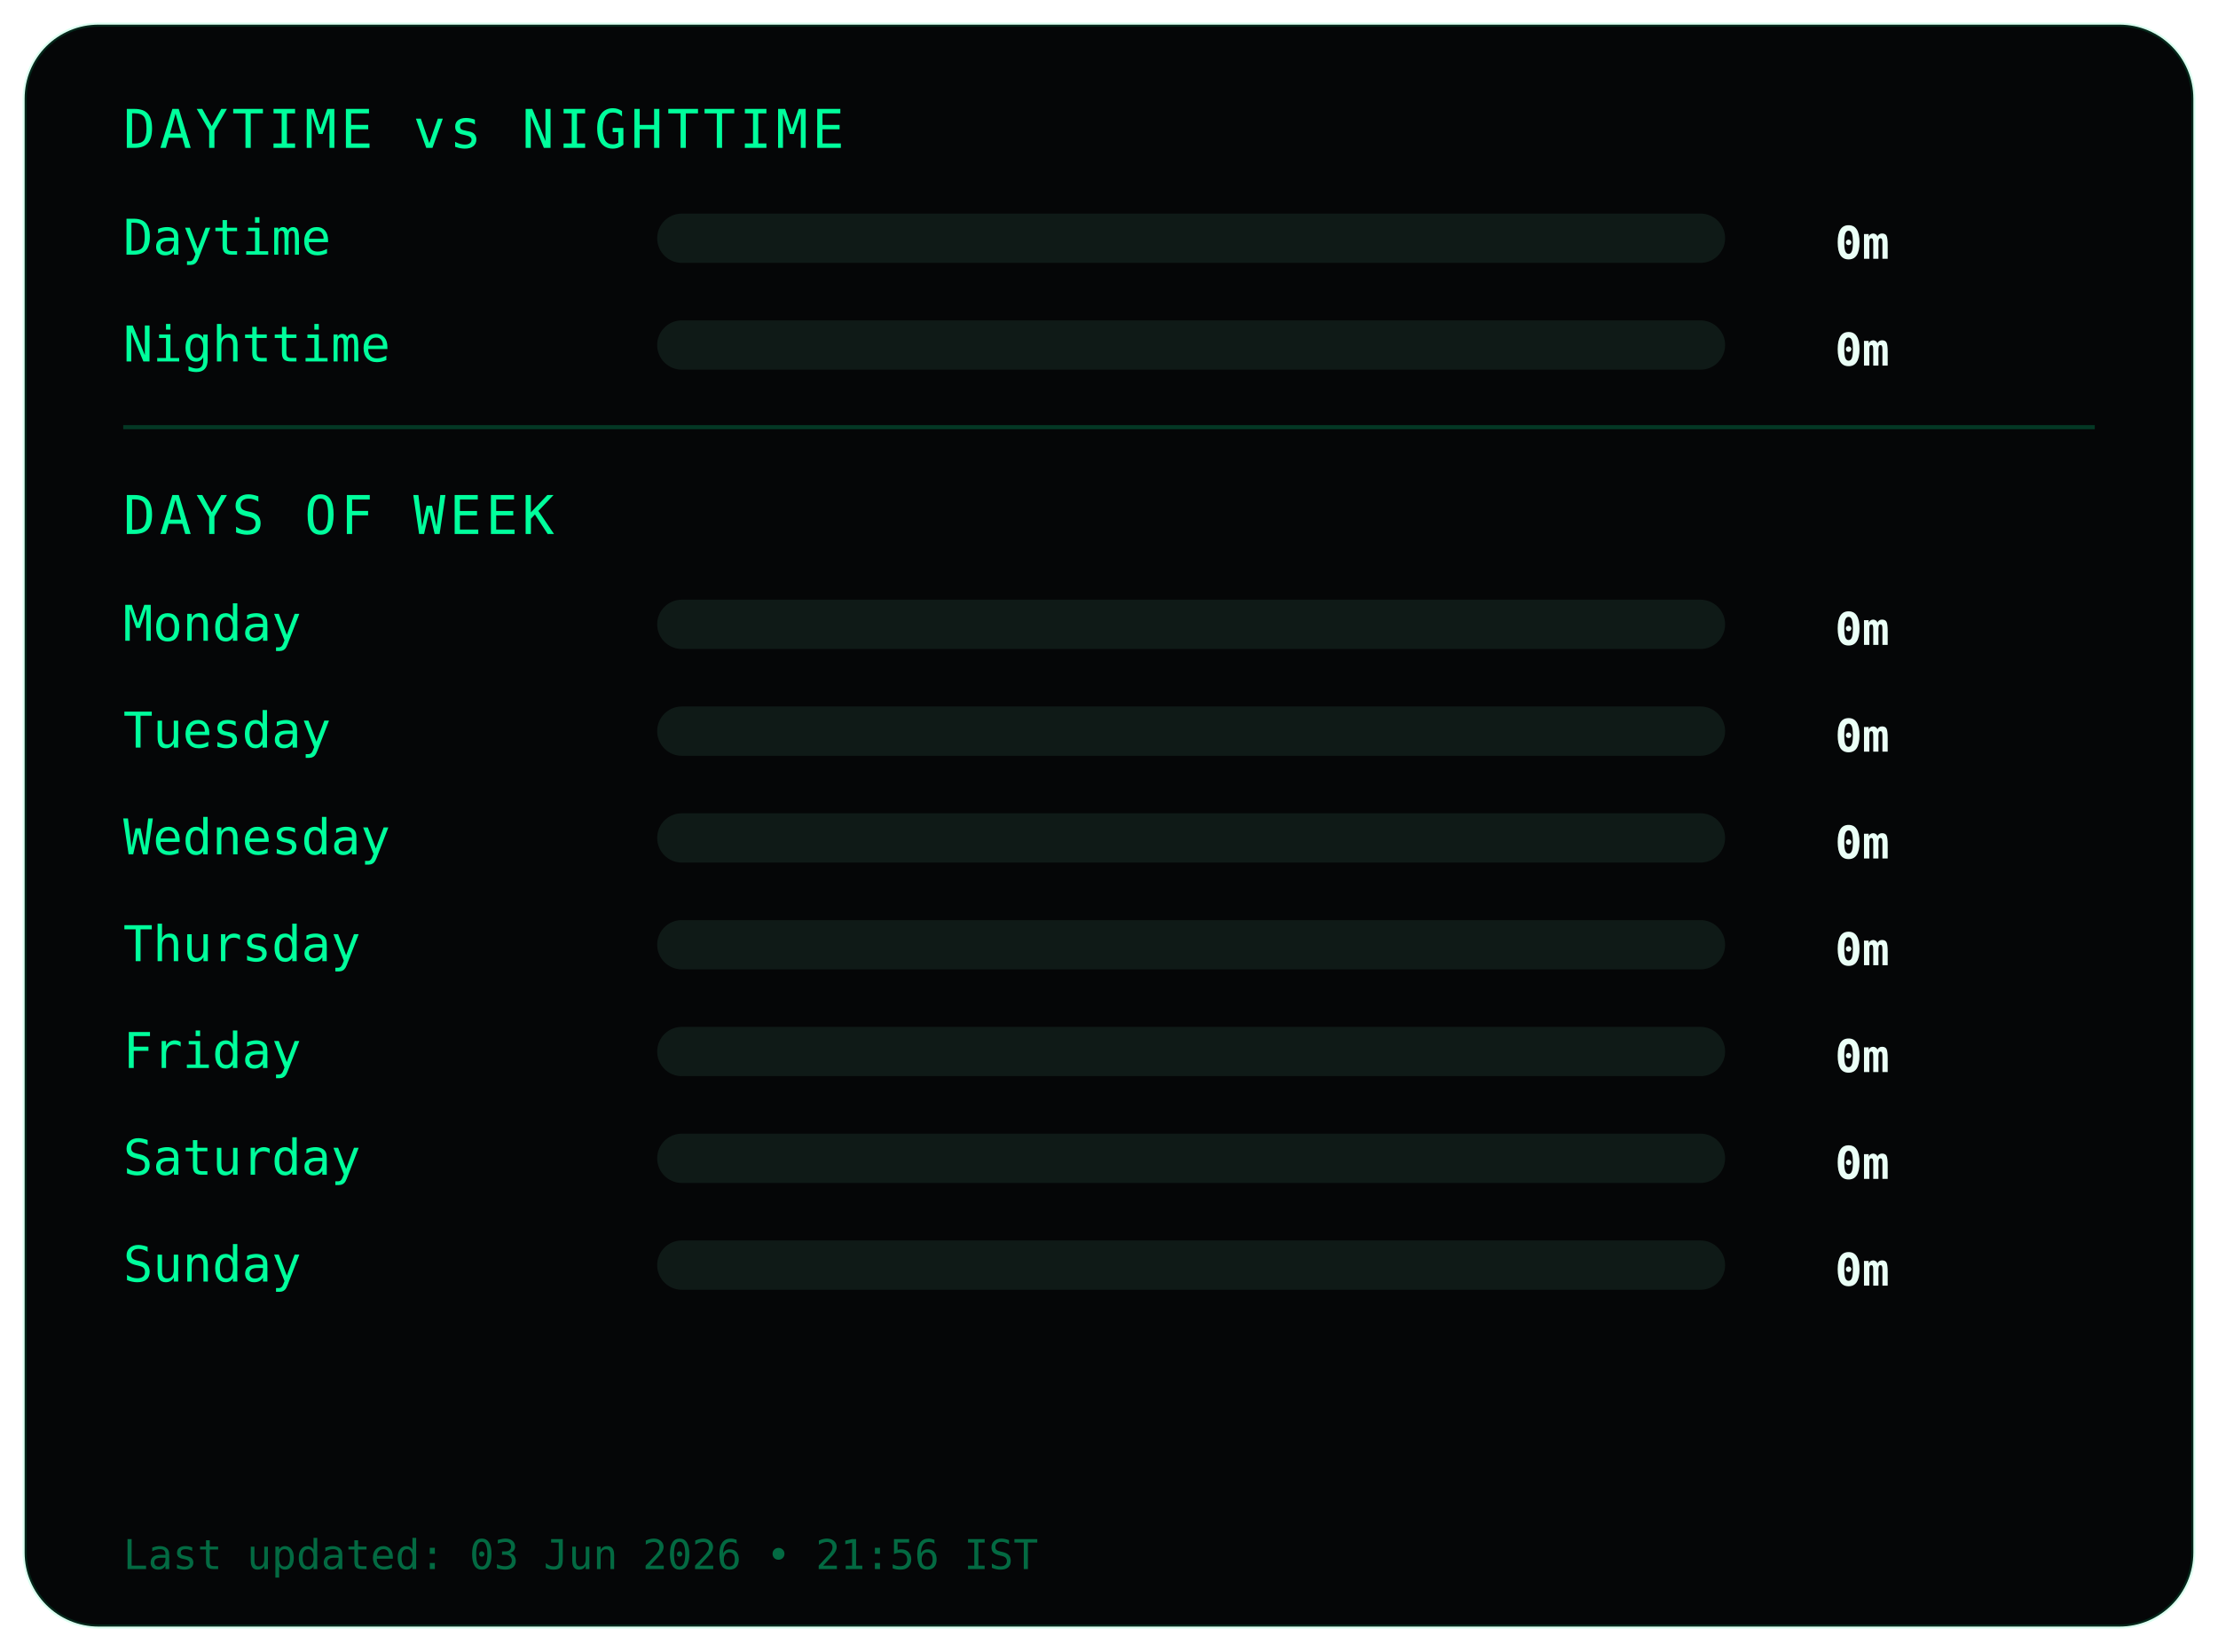
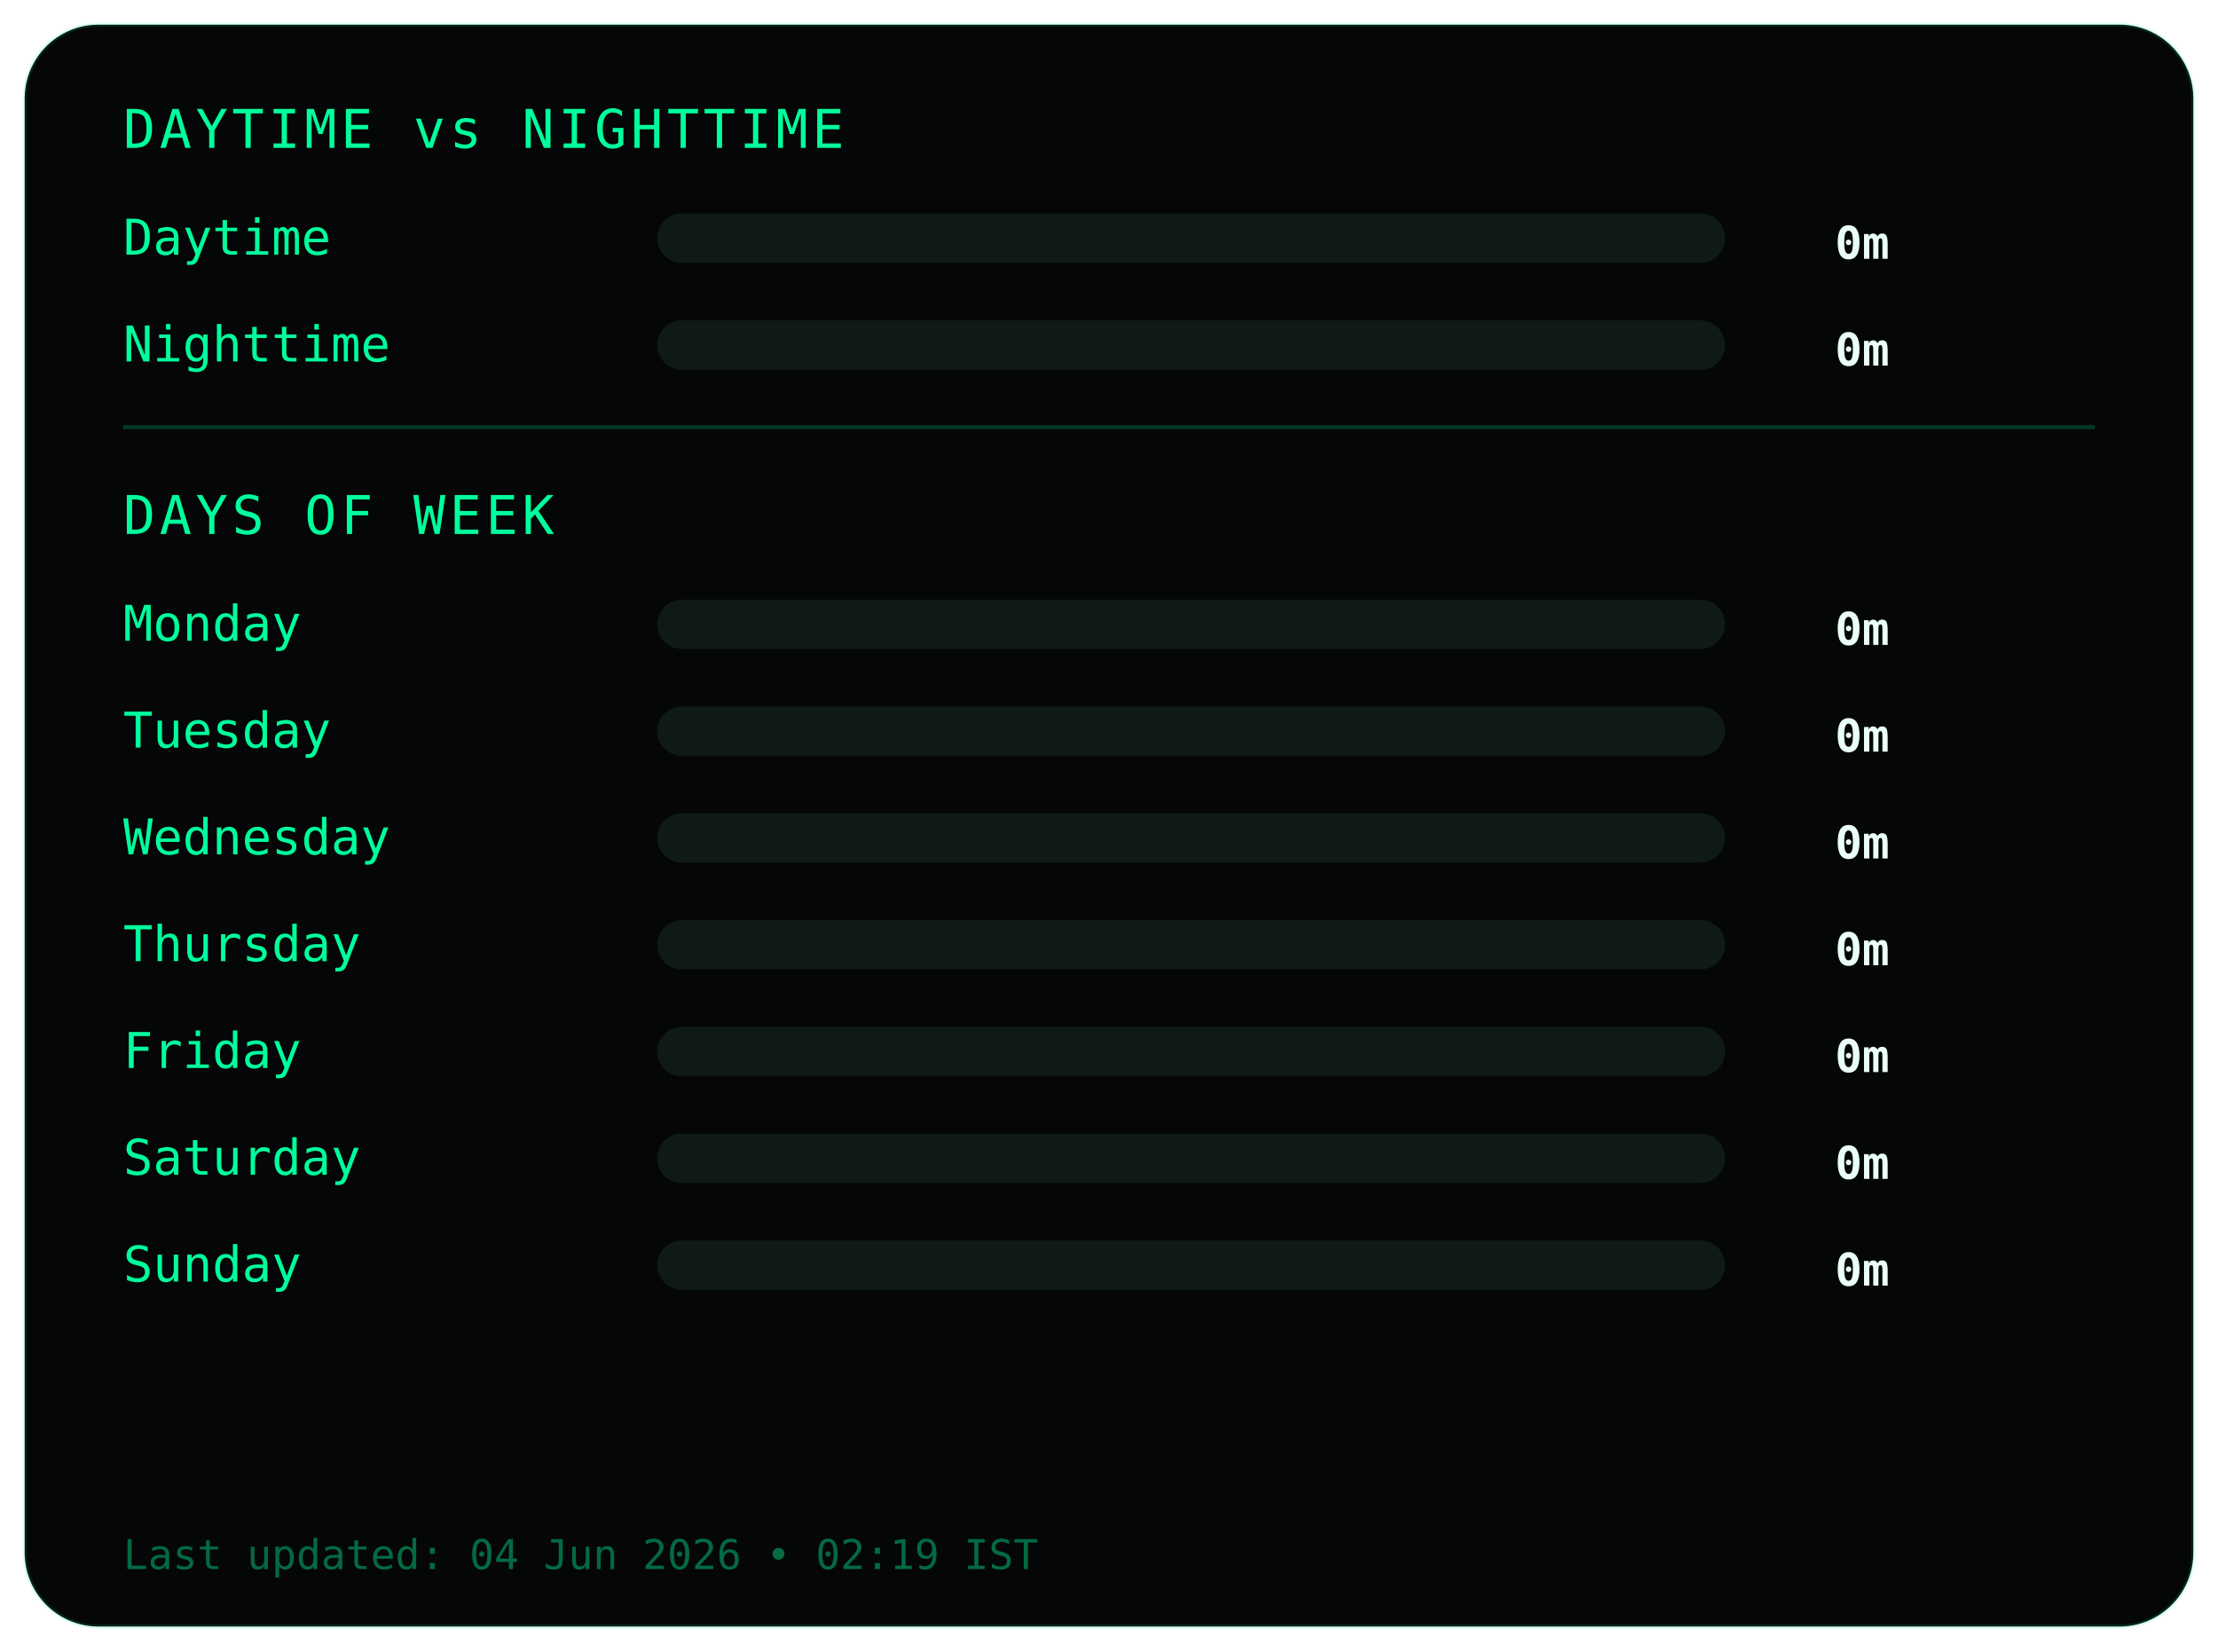
<svg xmlns="http://www.w3.org/2000/svg" width="540" height="402">
  <style>
.frame {
  fill:#050607;
  stroke:#00ff9c22;
  stroke-width:1;
}
.title {
  fill:#00ff9c;
  font-family:monospace;
  font-size:13px;
  letter-spacing:1px;
}
.label {
  fill:#00ff9c;
  font-family:monospace;
  font-size:12px;
}
.value {
  fill:#eafff6;
  font-family:monospace;
  font-size:11px;
  font-weight:bold;
  text-anchor:end;
}
.bar-bg { fill:#0f1a17; }
.bar { fill:#00ff9c; }
.divider { stroke:#00ff9c33; }
.footer {
  fill:#00ff9c66;
  font-family:monospace;
  font-size:10px;
}
</style>
  <rect class="frame" x="6" y="6" rx="18" width="528" height="390" />
  <text class="title" x="30" y="36">DAYTIME vs NIGHTTIME</text>
  <text class="label" x="30" y="62">Daytime</text>
  <rect class="bar-bg" x="160" y="52" width="260" height="12" rx="6" />
  <rect class="bar" x="160" y="52" width="0" height="12" rx="6" />
  <text class="value" x="460" y="63">0m</text>
  <text class="label" x="30" y="88">Nighttime</text>
  <rect class="bar-bg" x="160" y="78" width="260" height="12" rx="6" />
  <rect class="bar" x="160" y="78" width="0" height="12" rx="6" />
  <text class="value" x="460" y="89">0m</text>
  <line class="divider" x1="30" y1="104" x2="510" y2="104" />
  <text class="title" x="30" y="130">DAYS OF WEEK</text>
  <text class="label" x="30" y="156">Monday</text>
  <rect class="bar-bg" x="160" y="146" width="260" height="12" rx="6" />
  <rect class="bar" x="160" y="146" width="0" height="12" rx="6" />
  <text class="value" x="460" y="157">0m</text>
  <text class="label" x="30" y="182">Tuesday</text>
  <rect class="bar-bg" x="160" y="172" width="260" height="12" rx="6" />
  <rect class="bar" x="160" y="172" width="0" height="12" rx="6" />
  <text class="value" x="460" y="183">0m</text>
  <text class="label" x="30" y="208">Wednesday</text>
  <rect class="bar-bg" x="160" y="198" width="260" height="12" rx="6" />
  <rect class="bar" x="160" y="198" width="0" height="12" rx="6" />
  <text class="value" x="460" y="209">0m</text>
  <text class="label" x="30" y="234">Thursday</text>
  <rect class="bar-bg" x="160" y="224" width="260" height="12" rx="6" />
  <rect class="bar" x="160" y="224" width="0" height="12" rx="6" />
  <text class="value" x="460" y="235">0m</text>
  <text class="label" x="30" y="260">Friday</text>
  <rect class="bar-bg" x="160" y="250" width="260" height="12" rx="6" />
  <rect class="bar" x="160" y="250" width="0" height="12" rx="6" />
  <text class="value" x="460" y="261">0m</text>
  <text class="label" x="30" y="286">Saturday</text>
  <rect class="bar-bg" x="160" y="276" width="260" height="12" rx="6" />
  <rect class="bar" x="160" y="276" width="0" height="12" rx="6" />
  <text class="value" x="460" y="287">0m</text>
  <text class="label" x="30" y="312">Sunday</text>
  <rect class="bar-bg" x="160" y="302" width="260" height="12" rx="6" />
  <rect class="bar" x="160" y="302" width="0" height="12" rx="6" />
  <text class="value" x="460" y="313">0m</text>
  <text class="footer" x="30" y="382">
- Last updated: 03 Jun 2026 • 21:56 IST
+ Last updated: 04 Jun 2026 • 02:19 IST
</text>
</svg>
